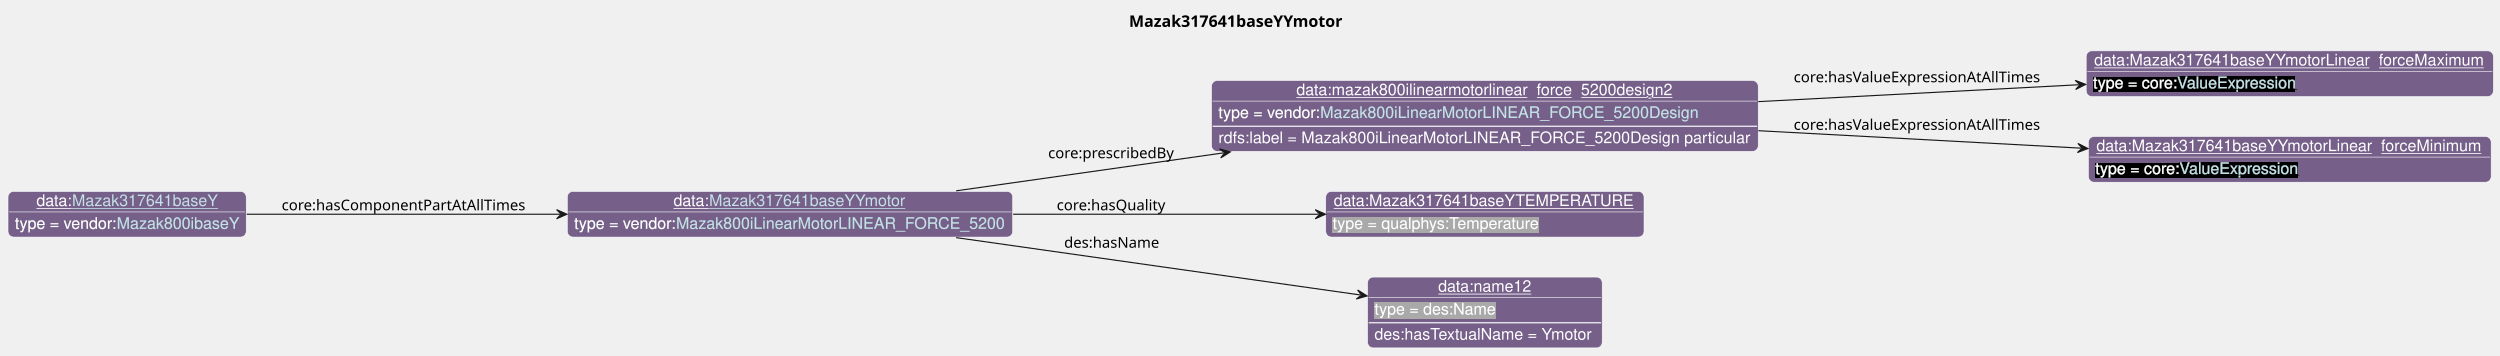
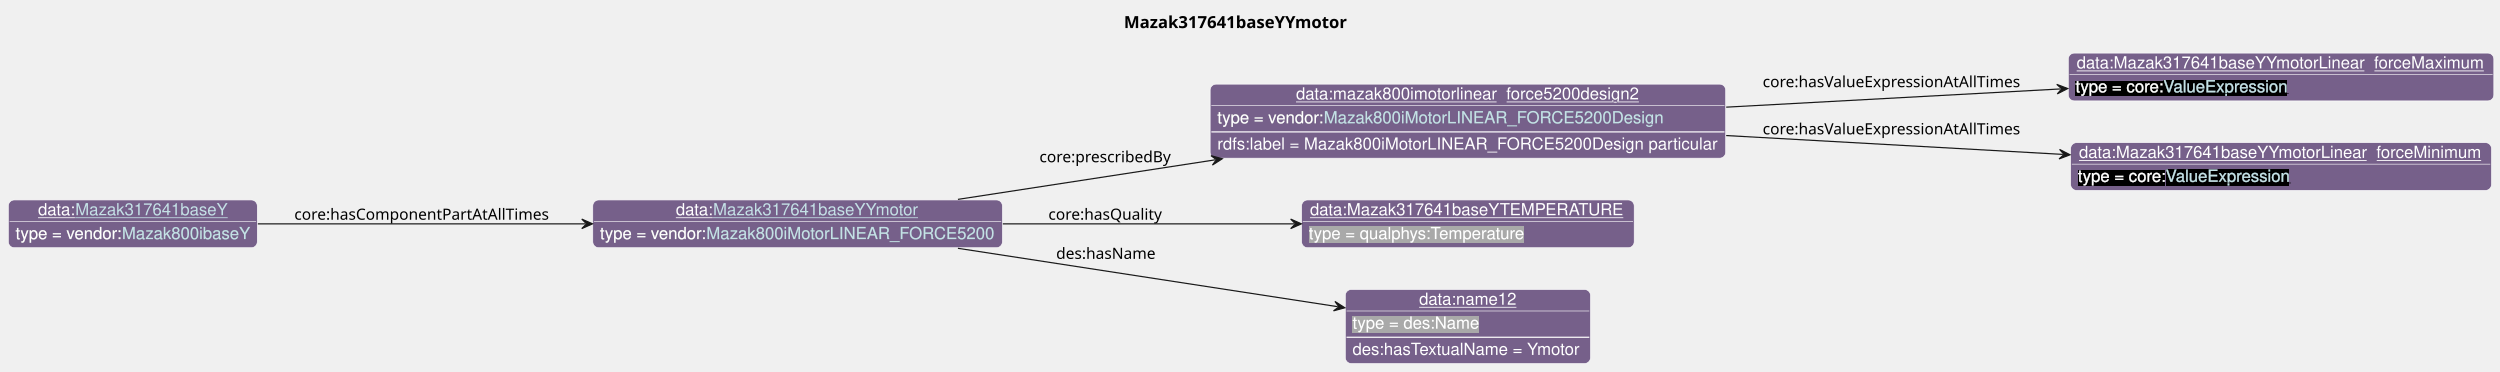
- <svg xmlns="http://www.w3.org/2000/svg" xmlns:xlink="http://www.w3.org/1999/xlink" contentStyleType="text/css" data-diagram-type="CLASS" height="311px" preserveAspectRatio="none" style="width:2188px;height:311px;background:#FFFFFF;" version="1.1" viewBox="0 0 2188 311" width="2188px" zoomAndPan="magnify">
+ <svg xmlns="http://www.w3.org/2000/svg" xmlns:xlink="http://www.w3.org/1999/xlink" contentStyleType="text/css" data-diagram-type="CLASS" height="311px" preserveAspectRatio="none" style="width:2094px;height:311px;background:#FFFFFF;" version="1.1" viewBox="0 0 2094 311" width="2094px" zoomAndPan="magnify">
  <defs>
-     <filter height="1" id="bklwy0bglvdnf0" width="1" x="0" y="0">
+     <filter height="1" id="b1g0sw43vcicd90" width="1" x="0" y="0">
      <feFlood flood-color="#76608A" result="flood" />
      <feComposite in="SourceGraphic" in2="flood" operator="over" />
    </filter>
-     <filter height="1" id="bklwy0bglvdnf1" width="1" x="0" y="0">
+     <filter height="1" id="b1g0sw43vcicd91" width="1" x="0" y="0">
      <feFlood flood-color="#000000" result="flood" />
      <feComposite in="SourceGraphic" in2="flood" operator="over" />
    </filter>
-     <filter height="1" id="bklwy0bglvdnf2" width="1" x="0" y="0">
+     <filter height="1" id="b1g0sw43vcicd92" width="1" x="0" y="0">
      <feFlood flood-color="#A9A9A9" result="flood" />
      <feComposite in="SourceGraphic" in2="flood" operator="over" />
    </filter>
  </defs>
  <g>
    <g class="title" data-source-line="13">
-       <text fill="#000000" font-family="sans-serif" font-size="14" font-weight="bold" lengthAdjust="spacing" textLength="198.058" x="988.089" y="23.535">Mazak317641baseYYmotor</text>
+       <text fill="#000000" font-family="sans-serif" font-size="14" font-weight="bold" lengthAdjust="spacing" textLength="198.058" x="941.384" y="23.535">Mazak317641baseYYmotor</text>
    </g>
    <g class="entity" data-entity="o0" data-source-line="131" data-uid="ent0002" id="entity_o0">
-       <rect fill="#76608A" height="40" rx="5" ry="5" style="stroke:#FFFFFF;stroke-width:0.5;" width="389.809" x="496.51" y="167.488" />
-       <text fill="#FFFFFF" font-family="Helvetica" font-size="14" lengthAdjust="spacing" text-decoration="underline" textLength="31.138" x="589.46" y="180.269">data:</text>
+       <rect fill="#76608A" height="40" rx="5" ry="5" style="stroke:#FFFFFF;stroke-width:0.5;" width="343.106" x="496.51" y="167.488" />
+       <text fill="#FFFFFF" font-family="Helvetica" font-size="14" lengthAdjust="spacing" text-decoration="underline" textLength="31.138" x="566.108" y="180.269">data:</text>
      <a href="./Mazak317641baseYYmotor.html" target="_top" title="./Mazak317641baseYYmotor.html" xlink:actuate="onRequest" xlink:href="./Mazak317641baseYYmotor.html" xlink:show="new" xlink:title="./Mazak317641baseYYmotor.html" xlink:type="simple">
-         <text fill="#C4E1E6" font-family="Helvetica" font-size="14" lengthAdjust="spacing" text-decoration="underline" textLength="172.772" x="620.597" y="180.269">Mazak317641baseYYmotor</text>
+         <text fill="#C4E1E6" font-family="Helvetica" font-size="14" lengthAdjust="spacing" text-decoration="underline" textLength="172.772" x="597.246" y="180.269">Mazak317641baseYYmotor</text>
      </a>
-       <line style="stroke:#FFFFFF;stroke-width:0.5;" x1="497.51" x2="885.319" y1="185.488" y2="185.488" />
-       <text fill="#FFFFFF" filter="url(#bklwy0bglvdnf0)" font-family="Helvetica" font-size="14" lengthAdjust="spacing" textLength="89.113" x="502.51" y="200.269">type = vendor:</text>
-       <a href="../Mazak.html#Mazak800iLinearMotorLINEAR_FORCE_5200" target="_top" title="../Mazak.html#Mazak800iLinearMotorLINEAR_FORCE_5200" xlink:actuate="onRequest" xlink:href="../Mazak.html#Mazak800iLinearMotorLINEAR_FORCE_5200" xlink:show="new" xlink:title="../Mazak.html#Mazak800iLinearMotorLINEAR_FORCE_5200" xlink:type="simple">
-         <text fill="#C4E1E6" filter="url(#bklwy0bglvdnf0)" font-family="Helvetica" font-size="14" lengthAdjust="spacing" textLength="288.695" x="591.623" y="200.269">Mazak800iLinearMotorLINEAR_FORCE_5200</text>
-         <line style="stroke:#76608A;stroke-width:0.5;" x1="591.623" x2="880.319" y1="201.269" y2="201.269" />
+       <line style="stroke:#FFFFFF;stroke-width:0.5;" x1="497.51" x2="838.615" y1="185.488" y2="185.488" />
+       <text fill="#FFFFFF" filter="url(#b1g0sw43vcicd90)" font-family="Helvetica" font-size="14" lengthAdjust="spacing" textLength="89.113" x="502.51" y="200.269">type = vendor:</text>
+       <a href="../Mazak.html#Mazak800iMotorLINEAR_FORCE5200" target="_top" title="../Mazak.html#Mazak800iMotorLINEAR_FORCE5200" xlink:actuate="onRequest" xlink:href="../Mazak.html#Mazak800iMotorLINEAR_FORCE5200" xlink:show="new" xlink:title="../Mazak.html#Mazak800iMotorLINEAR_FORCE5200" xlink:type="simple">
+         <text fill="#C4E1E6" filter="url(#b1g0sw43vcicd90)" font-family="Helvetica" font-size="14" lengthAdjust="spacing" textLength="241.992" x="591.623" y="200.269">Mazak800iMotorLINEAR_FORCE5200</text>
+         <line style="stroke:#76608A;stroke-width:0.5;" x1="591.623" x2="833.615" y1="201.269" y2="201.269" />
      </a>
    </g>
    <g class="entity" data-entity="o1" data-source-line="131" data-uid="ent0003" id="entity_o1">
-       <rect fill="#76608A" height="62" rx="5" ry="5" style="stroke:#FFFFFF;stroke-width:0.5;" width="478.505" x="1060.32" y="70.488" />
-       <text fill="#FFFFFF" font-family="Helvetica" font-size="14" lengthAdjust="spacing" text-decoration="underline" textLength="329.991" x="1134.577" y="83.269">data:mazak800ilinearmotorlinear_force_5200design2</text>
-       <line style="stroke:#FFFFFF;stroke-width:0.5;" x1="1061.32" x2="1537.825" y1="88.488" y2="88.488" />
-       <text fill="#FFFFFF" filter="url(#bklwy0bglvdnf0)" font-family="Helvetica" font-size="14" lengthAdjust="spacing" textLength="89.113" x="1066.32" y="103.269">type = vendor:</text>
-       <a href="../Mazak.html#Mazak800iLinearMotorLINEAR_FORCE_5200Design" target="_top" title="../Mazak.html#Mazak800iLinearMotorLINEAR_FORCE_5200Design" xlink:actuate="onRequest" xlink:href="../Mazak.html#Mazak800iLinearMotorLINEAR_FORCE_5200Design" xlink:show="new" xlink:title="../Mazak.html#Mazak800iLinearMotorLINEAR_FORCE_5200Design" xlink:type="simple">
-         <text fill="#C4E1E6" filter="url(#bklwy0bglvdnf0)" font-family="Helvetica" font-size="14" lengthAdjust="spacing" textLength="332.274" x="1155.433" y="103.269">Mazak800iLinearMotorLINEAR_FORCE_5200Design</text>
-         <line style="stroke:#76608A;stroke-width:0.5;" x1="1155.433" x2="1487.708" y1="104.269" y2="104.269" />
+       <rect fill="#76608A" height="62" rx="5" ry="5" style="stroke:#FFFFFF;stroke-width:0.5;" width="431.802" x="1013.62" y="70.488" />
+       <text fill="#FFFFFF" font-family="Helvetica" font-size="14" lengthAdjust="spacing" text-decoration="underline" textLength="287.964" x="1085.539" y="83.269">data:mazak800imotorlinear_force5200design2</text>
+       <line style="stroke:#FFFFFF;stroke-width:0.5;" x1="1014.62" x2="1444.422" y1="88.488" y2="88.488" />
+       <text fill="#FFFFFF" filter="url(#b1g0sw43vcicd90)" font-family="Helvetica" font-size="14" lengthAdjust="spacing" textLength="89.113" x="1019.62" y="103.269">type = vendor:</text>
+       <a href="../Mazak.html#Mazak800iMotorLINEAR_FORCE5200Design" target="_top" title="../Mazak.html#Mazak800iMotorLINEAR_FORCE5200Design" xlink:actuate="onRequest" xlink:href="../Mazak.html#Mazak800iMotorLINEAR_FORCE5200Design" xlink:show="new" xlink:title="../Mazak.html#Mazak800iMotorLINEAR_FORCE5200Design" xlink:type="simple">
+         <text fill="#C4E1E6" filter="url(#b1g0sw43vcicd90)" font-family="Helvetica" font-size="14" lengthAdjust="spacing" textLength="285.571" x="1108.733" y="103.269">Mazak800iMotorLINEAR_FORCE5200Design</text>
+         <line style="stroke:#76608A;stroke-width:0.5;" x1="1108.733" x2="1394.305" y1="104.269" y2="104.269" />
      </a>
-       <line style="stroke:#FFFFFF;stroke-width:1;" x1="1061.32" x2="1537.825" y1="110.488" y2="110.488" />
-       <text fill="#FFFFFF" font-family="Helvetica" font-size="14" lengthAdjust="spacing" textLength="466.505" x="1066.32" y="125.269">rdfs:label = Mazak800iLinearMotorLINEAR_FORCE_5200Design particular</text>
+       <line style="stroke:#FFFFFF;stroke-width:1;" x1="1014.62" x2="1444.422" y1="110.488" y2="110.488" />
+       <text fill="#FFFFFF" font-family="Helvetica" font-size="14" lengthAdjust="spacing" textLength="419.802" x="1019.62" y="125.269">rdfs:label = Mazak800iMotorLINEAR_FORCE5200Design particular</text>
    </g>
    <g class="entity" data-entity="o2" data-source-line="131" data-uid="ent0004" id="entity_o2">
-       <rect fill="#76608A" height="40" rx="5" ry="5" style="stroke:#FFFFFF;stroke-width:0.5;" width="356.405" x="1825.83" y="44.488" />
-       <text fill="#FFFFFF" font-family="Helvetica" font-size="14" lengthAdjust="spacing" text-decoration="underline" textLength="342.405" x="1832.83" y="57.269">data:Mazak317641baseYYmotorLinear_forceMaximum</text>
-       <line style="stroke:#FFFFFF;stroke-width:0.5;" x1="1826.83" x2="2181.235" y1="62.488" y2="62.488" />
-       <text fill="#FFFFFF" filter="url(#bklwy0bglvdnf1)" font-family="Helvetica" font-size="14" lengthAdjust="spacing" textLength="73.541" x="1831.83" y="77.269">type = core:</text>
+       <rect fill="#76608A" height="40" rx="5" ry="5" style="stroke:#FFFFFF;stroke-width:0.5;" width="356.405" x="1732.42" y="44.488" />
+       <text fill="#FFFFFF" font-family="Helvetica" font-size="14" lengthAdjust="spacing" text-decoration="underline" textLength="342.405" x="1739.42" y="57.269">data:Mazak317641baseYYmotorLinear_forceMaximum</text>
+       <line style="stroke:#FFFFFF;stroke-width:0.5;" x1="1733.42" x2="2087.825" y1="62.488" y2="62.488" />
+       <text fill="#FFFFFF" filter="url(#b1g0sw43vcicd91)" font-family="Helvetica" font-size="14" lengthAdjust="spacing" textLength="73.541" x="1738.42" y="77.269">type = core:</text>
      <a href="https://spec.industrialontologies.org/ontology/core/Core/ValueExpression" target="_top" title="https://spec.industrialontologies.org/ontology/core/Core/ValueExpression" xlink:actuate="onRequest" xlink:href="https://spec.industrialontologies.org/ontology/core/Core/ValueExpression" xlink:show="new" xlink:title="https://spec.industrialontologies.org/ontology/core/Core/ValueExpression" xlink:type="simple">
-         <text fill="#C4E1E6" filter="url(#bklwy0bglvdnf1)" font-family="Helvetica" font-size="14" lengthAdjust="spacing" textLength="105.061" x="1905.371" y="77.269">ValueExpression</text>
-         <line style="stroke:#000000;stroke-width:0.5;" x1="1905.371" x2="2010.432" y1="78.269" y2="78.269" />
+         <text fill="#C4E1E6" filter="url(#b1g0sw43vcicd91)" font-family="Helvetica" font-size="14" lengthAdjust="spacing" textLength="105.061" x="1811.961" y="77.269">ValueExpression</text>
+         <line style="stroke:#000000;stroke-width:0.5;" x1="1811.961" x2="1917.023" y1="78.269" y2="78.269" />
      </a>
    </g>
    <g class="entity" data-entity="o3" data-source-line="131" data-uid="ent0005" id="entity_o3">
-       <rect fill="#76608A" height="40" rx="5" ry="5" style="stroke:#FFFFFF;stroke-width:0.5;" width="352.516" x="1827.77" y="119.488" />
-       <text fill="#FFFFFF" font-family="Helvetica" font-size="14" lengthAdjust="spacing" text-decoration="underline" textLength="338.516" x="1834.77" y="132.269">data:Mazak317641baseYYmotorLinear_forceMinimum</text>
-       <line style="stroke:#FFFFFF;stroke-width:0.5;" x1="1828.77" x2="2179.286" y1="137.488" y2="137.488" />
-       <text fill="#FFFFFF" filter="url(#bklwy0bglvdnf1)" font-family="Helvetica" font-size="14" lengthAdjust="spacing" textLength="73.541" x="1833.77" y="152.269">type = core:</text>
+       <rect fill="#76608A" height="40" rx="5" ry="5" style="stroke:#FFFFFF;stroke-width:0.5;" width="352.516" x="1734.36" y="119.488" />
+       <text fill="#FFFFFF" font-family="Helvetica" font-size="14" lengthAdjust="spacing" text-decoration="underline" textLength="338.516" x="1741.36" y="132.269">data:Mazak317641baseYYmotorLinear_forceMinimum</text>
+       <line style="stroke:#FFFFFF;stroke-width:0.5;" x1="1735.36" x2="2085.876" y1="137.488" y2="137.488" />
+       <text fill="#FFFFFF" filter="url(#b1g0sw43vcicd91)" font-family="Helvetica" font-size="14" lengthAdjust="spacing" textLength="73.541" x="1740.36" y="152.269">type = core:</text>
      <a href="https://spec.industrialontologies.org/ontology/core/Core/ValueExpression" target="_top" title="https://spec.industrialontologies.org/ontology/core/Core/ValueExpression" xlink:actuate="onRequest" xlink:href="https://spec.industrialontologies.org/ontology/core/Core/ValueExpression" xlink:show="new" xlink:title="https://spec.industrialontologies.org/ontology/core/Core/ValueExpression" xlink:type="simple">
-         <text fill="#C4E1E6" filter="url(#bklwy0bglvdnf1)" font-family="Helvetica" font-size="14" lengthAdjust="spacing" textLength="105.061" x="1907.311" y="152.269">ValueExpression</text>
-         <line style="stroke:#000000;stroke-width:0.5;" x1="1907.311" x2="2012.372" y1="153.269" y2="153.269" />
+         <text fill="#C4E1E6" filter="url(#b1g0sw43vcicd91)" font-family="Helvetica" font-size="14" lengthAdjust="spacing" textLength="105.061" x="1813.901" y="152.269">ValueExpression</text>
+         <line style="stroke:#000000;stroke-width:0.5;" x1="1813.901" x2="1918.963" y1="153.269" y2="153.269" />
      </a>
    </g>
    <g class="entity" data-entity="o4" data-source-line="131" data-uid="ent0006" id="entity_o4">
-       <rect fill="#76608A" height="40" rx="5" ry="5" style="stroke:#FFFFFF;stroke-width:0.5;" width="278.571" x="1160.29" y="167.488" />
-       <text fill="#FFFFFF" font-family="Helvetica" font-size="14" lengthAdjust="spacing" text-decoration="underline" textLength="264.571" x="1167.29" y="180.269">data:Mazak317641baseYTEMPERATURE</text>
-       <line style="stroke:#FFFFFF;stroke-width:0.5;" x1="1161.29" x2="1437.861" y1="185.488" y2="185.488" />
-       <text fill="#FFFFFF" filter="url(#bklwy0bglvdnf2)" font-family="Helvetica" font-size="14" lengthAdjust="spacing" textLength="182.492" x="1166.29" y="200.269">type = qualphys:Temperature</text>
+       <rect fill="#76608A" height="40" rx="5" ry="5" style="stroke:#FFFFFF;stroke-width:0.5;" width="278.571" x="1090.23" y="167.488" />
+       <text fill="#FFFFFF" font-family="Helvetica" font-size="14" lengthAdjust="spacing" text-decoration="underline" textLength="264.571" x="1097.23" y="180.269">data:Mazak317641baseYTEMPERATURE</text>
+       <line style="stroke:#FFFFFF;stroke-width:0.5;" x1="1091.23" x2="1367.801" y1="185.488" y2="185.488" />
+       <text fill="#FFFFFF" filter="url(#b1g0sw43vcicd92)" font-family="Helvetica" font-size="14" lengthAdjust="spacing" textLength="182.492" x="1096.23" y="200.269">type = qualphys:Temperature</text>
    </g>
    <g class="entity" data-entity="o5" data-source-line="131" data-uid="ent0007" id="entity_o5">
-       <rect fill="#76608A" height="62" rx="5" ry="5" style="stroke:#FFFFFF;stroke-width:0.5;" width="205.368" x="1196.89" y="242.488" />
-       <text fill="#FFFFFF" font-family="Helvetica" font-size="14" lengthAdjust="spacing" text-decoration="underline" textLength="81.731" x="1258.709" y="255.269">data:name12</text>
-       <line style="stroke:#FFFFFF;stroke-width:0.5;" x1="1197.89" x2="1401.258" y1="260.488" y2="260.488" />
-       <text fill="#FFFFFF" filter="url(#bklwy0bglvdnf2)" font-family="Helvetica" font-size="14" lengthAdjust="spacing" textLength="106.224" x="1202.89" y="275.269">type = des:Name</text>
-       <line style="stroke:#FFFFFF;stroke-width:1;" x1="1197.89" x2="1401.258" y1="282.488" y2="282.488" />
-       <text fill="#FFFFFF" font-family="Helvetica" font-size="14" lengthAdjust="spacing" textLength="193.368" x="1202.89" y="297.269">des:hasTextualName = Ymotor</text>
+       <rect fill="#76608A" height="62" rx="5" ry="5" style="stroke:#FFFFFF;stroke-width:0.5;" width="205.368" x="1126.84" y="242.488" />
+       <text fill="#FFFFFF" font-family="Helvetica" font-size="14" lengthAdjust="spacing" text-decoration="underline" textLength="81.731" x="1188.659" y="255.269">data:name12</text>
+       <line style="stroke:#FFFFFF;stroke-width:0.5;" x1="1127.84" x2="1331.208" y1="260.488" y2="260.488" />
+       <text fill="#FFFFFF" filter="url(#b1g0sw43vcicd92)" font-family="Helvetica" font-size="14" lengthAdjust="spacing" textLength="106.224" x="1132.84" y="275.269">type = des:Name</text>
+       <line style="stroke:#FFFFFF;stroke-width:1;" x1="1127.84" x2="1331.208" y1="282.488" y2="282.488" />
+       <text fill="#FFFFFF" font-family="Helvetica" font-size="14" lengthAdjust="spacing" textLength="193.368" x="1132.84" y="297.269">des:hasTextualName = Ymotor</text>
    </g>
    <g class="entity" data-entity="o6" data-source-line="131" data-uid="ent0008" id="entity_o6">
      <rect fill="#76608A" height="40" rx="5" ry="5" style="stroke:#FFFFFF;stroke-width:0.5;" width="208.513" x="7" y="167.488" />
      <text fill="#FFFFFF" font-family="Helvetica" font-size="14" lengthAdjust="spacing" text-decoration="underline" textLength="31.138" x="31.864" y="180.269">data:</text>
      <a href="./Mazak317641baseY.html" target="_top" title="./Mazak317641baseY.html" xlink:actuate="onRequest" xlink:href="./Mazak317641baseY.html" xlink:show="new" xlink:title="./Mazak317641baseY.html" xlink:type="simple">
        <text fill="#C4E1E6" font-family="Helvetica" font-size="14" lengthAdjust="spacing" text-decoration="underline" textLength="127.647" x="63.002" y="180.269">Mazak317641baseY</text>
      </a>
      <line style="stroke:#FFFFFF;stroke-width:0.5;" x1="8" x2="214.513" y1="185.488" y2="185.488" />
-       <text fill="#FFFFFF" filter="url(#bklwy0bglvdnf0)" font-family="Helvetica" font-size="14" lengthAdjust="spacing" textLength="89.113" x="13" y="200.269">type = vendor:</text>
+       <text fill="#FFFFFF" filter="url(#b1g0sw43vcicd90)" font-family="Helvetica" font-size="14" lengthAdjust="spacing" textLength="89.113" x="13" y="200.269">type = vendor:</text>
      <a href="../Mazak.html#Mazak800ibaseY" target="_top" title="../Mazak.html#Mazak800ibaseY" xlink:actuate="onRequest" xlink:href="../Mazak.html#Mazak800ibaseY" xlink:show="new" xlink:title="../Mazak.html#Mazak800ibaseY" xlink:type="simple">
-         <text fill="#C4E1E6" filter="url(#bklwy0bglvdnf0)" font-family="Helvetica" font-size="14" lengthAdjust="spacing" textLength="107.399" x="102.113" y="200.269">Mazak800ibaseY</text>
+         <text fill="#C4E1E6" filter="url(#b1g0sw43vcicd90)" font-family="Helvetica" font-size="14" lengthAdjust="spacing" textLength="107.399" x="102.113" y="200.269">Mazak800ibaseY</text>
        <line style="stroke:#76608A;stroke-width:0.5;" x1="102.113" x2="209.513" y1="201.269" y2="201.269" />
      </a>
    </g>
    <g class="link" data-entity-1="o0" data-entity-2="o1" data-source-line="195" data-uid="lnk9" id="link_o0_o1">
-       <path codeLine="195" d="M836.84,166.998 C908.53,156.828 990.789,145.151 1070.819,133.801" fill="none" id="o0-to-o1" style="stroke:#181818;stroke-width:1;" />
-       <polygon fill="#181818" points="1076.76,132.958,1067.287,130.262,1071.81,133.66,1068.411,138.182,1076.76,132.958" style="stroke:#181818;stroke-width:1;" />
-       <text fill="#000000" font-family="sans-serif" font-size="13" lengthAdjust="spacing" textLength="112.303" x="917.32" y="138.477">core:prescribedBy</text>
+       <path codeLine="195" d="M802.36,166.998 C868.53,156.828 944,145.22 1017.87,133.869" fill="none" id="o0-to-o1" style="stroke:#181818;stroke-width:1;" />
+       <polygon fill="#181818" points="1023.8,132.958,1014.297,130.371,1018.858,133.718,1015.512,138.279,1023.8,132.958" style="stroke:#181818;stroke-width:1;" />
+       <text fill="#000000" font-family="sans-serif" font-size="13" lengthAdjust="spacing" textLength="112.303" x="870.62" y="135.907">core:prescribedBy</text>
    </g>
    <g class="link" data-entity-1="o1" data-entity-2="o2" data-source-line="195" data-uid="lnk10" id="link_o1_o2">
-       <path codeLine="195" d="M1538.88,88.938 C1632.68,83.998 1732.518,78.733 1819.408,74.163" fill="none" id="o1-to-o2" style="stroke:#181818;stroke-width:1;" />
-       <polygon fill="#181818" points="1825.4,73.848,1816.202,70.326,1820.407,74.111,1816.622,78.316,1825.4,73.848" style="stroke:#181818;stroke-width:1;" />
-       <text fill="#000000" font-family="sans-serif" font-size="13" lengthAdjust="spacing" textLength="225.069" x="1569.83" y="71.987">core:hasValueExpressionAtAllTimes</text>
+       <path codeLine="195" d="M1445.86,89.758 C1538.03,84.738 1638.369,79.265 1725.939,74.495" fill="none" id="o1-to-o2" style="stroke:#181818;stroke-width:1;" />
+       <polygon fill="#181818" points="1731.93,74.168,1722.726,70.664,1726.937,74.44,1723.161,78.652,1731.93,74.168" style="stroke:#181818;stroke-width:1;" />
+       <text fill="#000000" font-family="sans-serif" font-size="13" lengthAdjust="spacing" textLength="225.069" x="1476.42" y="73.027">core:hasValueExpressionAtAllTimes</text>
    </g>
    <g class="link" data-entity-1="o1" data-entity-2="o3" data-source-line="195" data-uid="lnk11" id="link_o1_o3">
-       <path codeLine="195" d="M1538.88,114.378 C1633.38,119.488 1734.089,124.944 1821.339,129.664" fill="none" id="o1-to-o3" style="stroke:#181818;stroke-width:1;" />
-       <polygon fill="#181818" points="1827.33,129.988,1818.559,125.508,1822.337,129.718,1818.127,133.496,1827.33,129.988" style="stroke:#181818;stroke-width:1;" />
-       <text fill="#000000" font-family="sans-serif" font-size="13" lengthAdjust="spacing" textLength="225.069" x="1569.83" y="113.657">core:hasValueExpressionAtAllTimes</text>
+       <path codeLine="195" d="M1445.86,113.538 C1538.71,118.728 1639.939,124.392 1727.879,129.322" fill="none" id="o1-to-o3" style="stroke:#181818;stroke-width:1;" />
+       <polygon fill="#181818" points="1733.87,129.658,1725.108,125.161,1728.878,129.378,1724.66,133.148,1733.87,129.658" style="stroke:#181818;stroke-width:1;" />
+       <text fill="#000000" font-family="sans-serif" font-size="13" lengthAdjust="spacing" textLength="225.069" x="1476.42" y="112.537">core:hasValueExpressionAtAllTimes</text>
    </g>
    <g class="link" data-entity-1="o0" data-entity-2="o4" data-source-line="195" data-uid="lnk12" id="link_o0_o4">
-       <path codeLine="195" d="M886.71,187.488 C975.71,187.488 1073.13,187.488 1154.07,187.488" fill="none" id="o0-to-o4" style="stroke:#181818;stroke-width:1;" />
-       <polygon fill="#181818" points="1160.07,187.488,1151.07,183.488,1155.07,187.488,1151.07,191.488,1160.07,187.488" style="stroke:#181818;stroke-width:1;" />
-       <text fill="#000000" font-family="sans-serif" font-size="13" lengthAdjust="spacing" textLength="97.71" x="924.82" y="184.057">core:hasQuality</text>
+       <path codeLine="195" d="M839.96,187.488 C920.13,187.488 1008.44,187.488 1084.06,187.488" fill="none" id="o0-to-o4" style="stroke:#181818;stroke-width:1;" />
+       <polygon fill="#181818" points="1090.06,187.488,1081.06,183.488,1085.06,187.488,1081.06,191.488,1090.06,187.488" style="stroke:#181818;stroke-width:1;" />
+       <text fill="#000000" font-family="sans-serif" font-size="13" lengthAdjust="spacing" textLength="97.71" x="878.12" y="184.057">core:hasQuality</text>
    </g>
    <g class="link" data-entity-1="o0" data-entity-2="o5" data-source-line="195" data-uid="lnk13" id="link_o0_o5">
-       <path codeLine="195" d="M836.84,207.978 C947.67,223.698 1091.979,244.175 1190.56,258.165" fill="none" id="o0-to-o5" style="stroke:#181818;stroke-width:1;" />
-       <polygon fill="#181818" points="1196.5,259.008,1188.151,253.783,1191.55,258.306,1187.027,261.704,1196.5,259.008" style="stroke:#181818;stroke-width:1;" />
-       <text fill="#000000" font-family="sans-serif" font-size="13" lengthAdjust="spacing" textLength="84.202" x="931.32" y="216.827">des:hasName</text>
+       <path codeLine="195" d="M802.36,207.978 C901.74,223.258 1029.53,242.896 1120.5,256.886" fill="none" id="o0-to-o5" style="stroke:#181818;stroke-width:1;" />
+       <polygon fill="#181818" points="1126.43,257.798,1118.143,252.477,1121.488,257.038,1116.927,260.384,1126.43,257.798" style="stroke:#181818;stroke-width:1;" />
+       <text fill="#000000" font-family="sans-serif" font-size="13" lengthAdjust="spacing" textLength="84.202" x="884.62" y="216.827">des:hasName</text>
    </g>
    <g class="link" data-entity-1="o6" data-entity-2="o0" data-source-line="195" data-uid="lnk14" id="link_o6_o0">
-       <path codeLine="195" d="M215.95,187.488 C293.7,187.488 396.39,187.488 490.13,187.488" fill="none" id="o6-to-o0" style="stroke:#181818;stroke-width:1;" />
-       <polygon fill="#181818" points="496.13,187.488,487.13,183.488,491.13,187.488,487.13,191.488,496.13,187.488" style="stroke:#181818;stroke-width:1;" />
+       <path codeLine="195" d="M215.96,187.488 C294.68,187.488 398.64,187.488 490.28,187.488" fill="none" id="o6-to-o0" style="stroke:#181818;stroke-width:1;" />
+       <polygon fill="#181818" points="496.28,187.488,487.28,183.488,491.28,187.488,487.28,191.488,496.28,187.488" style="stroke:#181818;stroke-width:1;" />
      <text fill="#000000" font-family="sans-serif" font-size="13" lengthAdjust="spacing" textLength="219.565" x="246.51" y="184.057">core:hasComponentPartAtAllTimes</text>
    </g>
  </g>
</svg>
